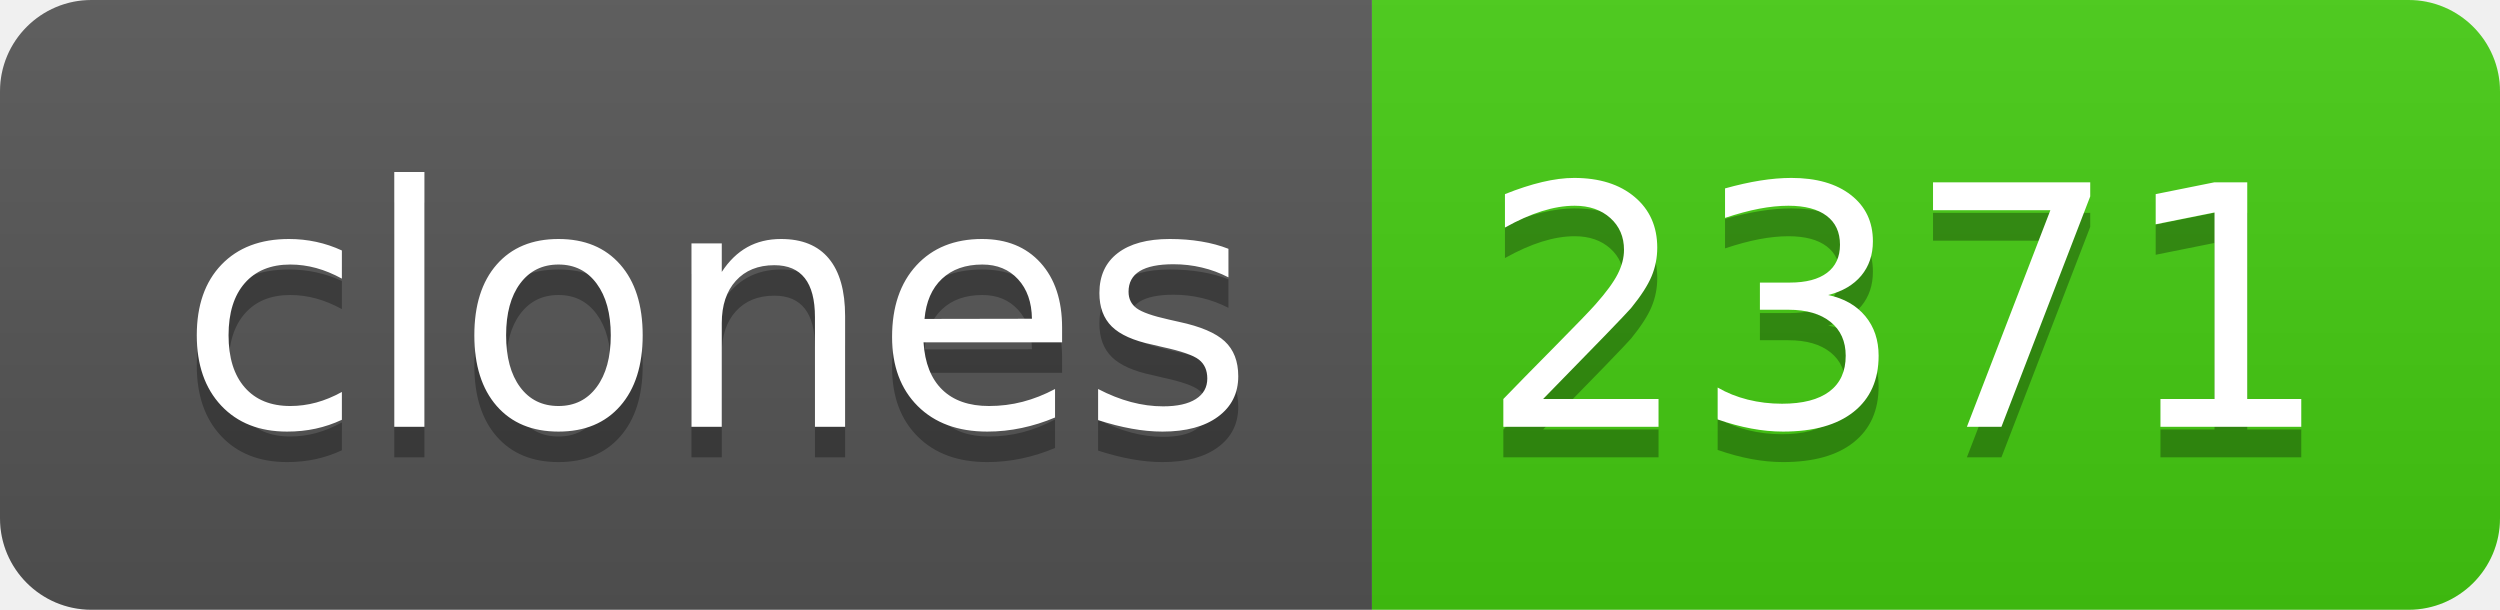
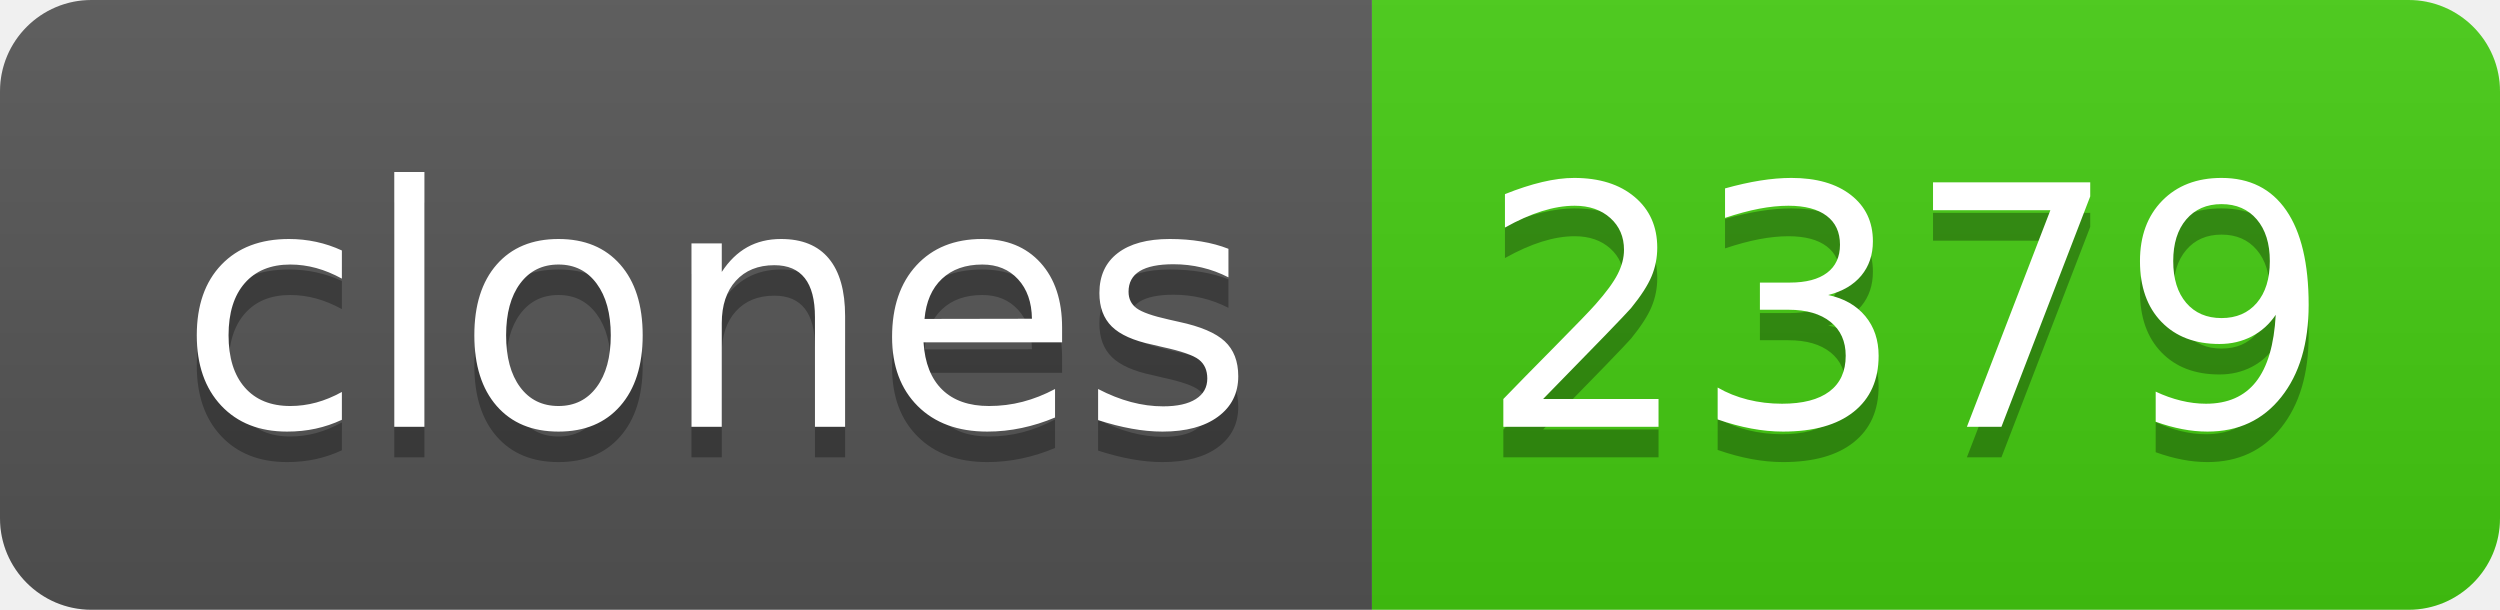
- <svg xmlns="http://www.w3.org/2000/svg" width="82" height="20" role="img" aria-label="clones: 2371">
+ <svg xmlns="http://www.w3.org/2000/svg" width="82" height="20" role="img" aria-label="clones: 2379">
  <linearGradient id="s" x2="0" y2="100%">
    <stop offset="0" stop-color="#bbb" stop-opacity=".1" />
    <stop offset="1" stop-opacity=".1" />
  </linearGradient>
  <clipPath id="r">
    <rect width="82" height="20" rx="3" fill="#fff" />
  </clipPath>
  <g clip-path="url(#r)">
    <rect width="45" height="20" fill="#555" />
    <rect x="45" width="37" height="20" fill="#4c1" />
    <rect width="82" height="20" fill="url(#s)" />
  </g>
  <g fill="#fff" text-anchor="middle" font-family="Verdana,Geneva,DejaVu Sans,sans-serif" text-rendering="geometricPrecision" font-size="110">
    <text aria-hidden="true" x="235" y="150" fill="#010101" fill-opacity=".3" transform="scale(.1)" textLength="350">clones</text>
    <text x="235" y="140" transform="scale(.1)" fill="#fff" textLength="350">clones</text>
-     <text aria-hidden="true" x="625" y="150" fill="#010101" fill-opacity=".3" transform="scale(.1)" textLength="270">2371</text>
-     <text x="625" y="140" transform="scale(.1)" fill="#fff" textLength="270">2371</text>
+     <text aria-hidden="true" x="625" y="150" fill="#010101" fill-opacity=".3" transform="scale(.1)" textLength="270">2379</text>
+     <text x="625" y="140" transform="scale(.1)" fill="#fff" textLength="270">2379</text>
  </g>
</svg>
